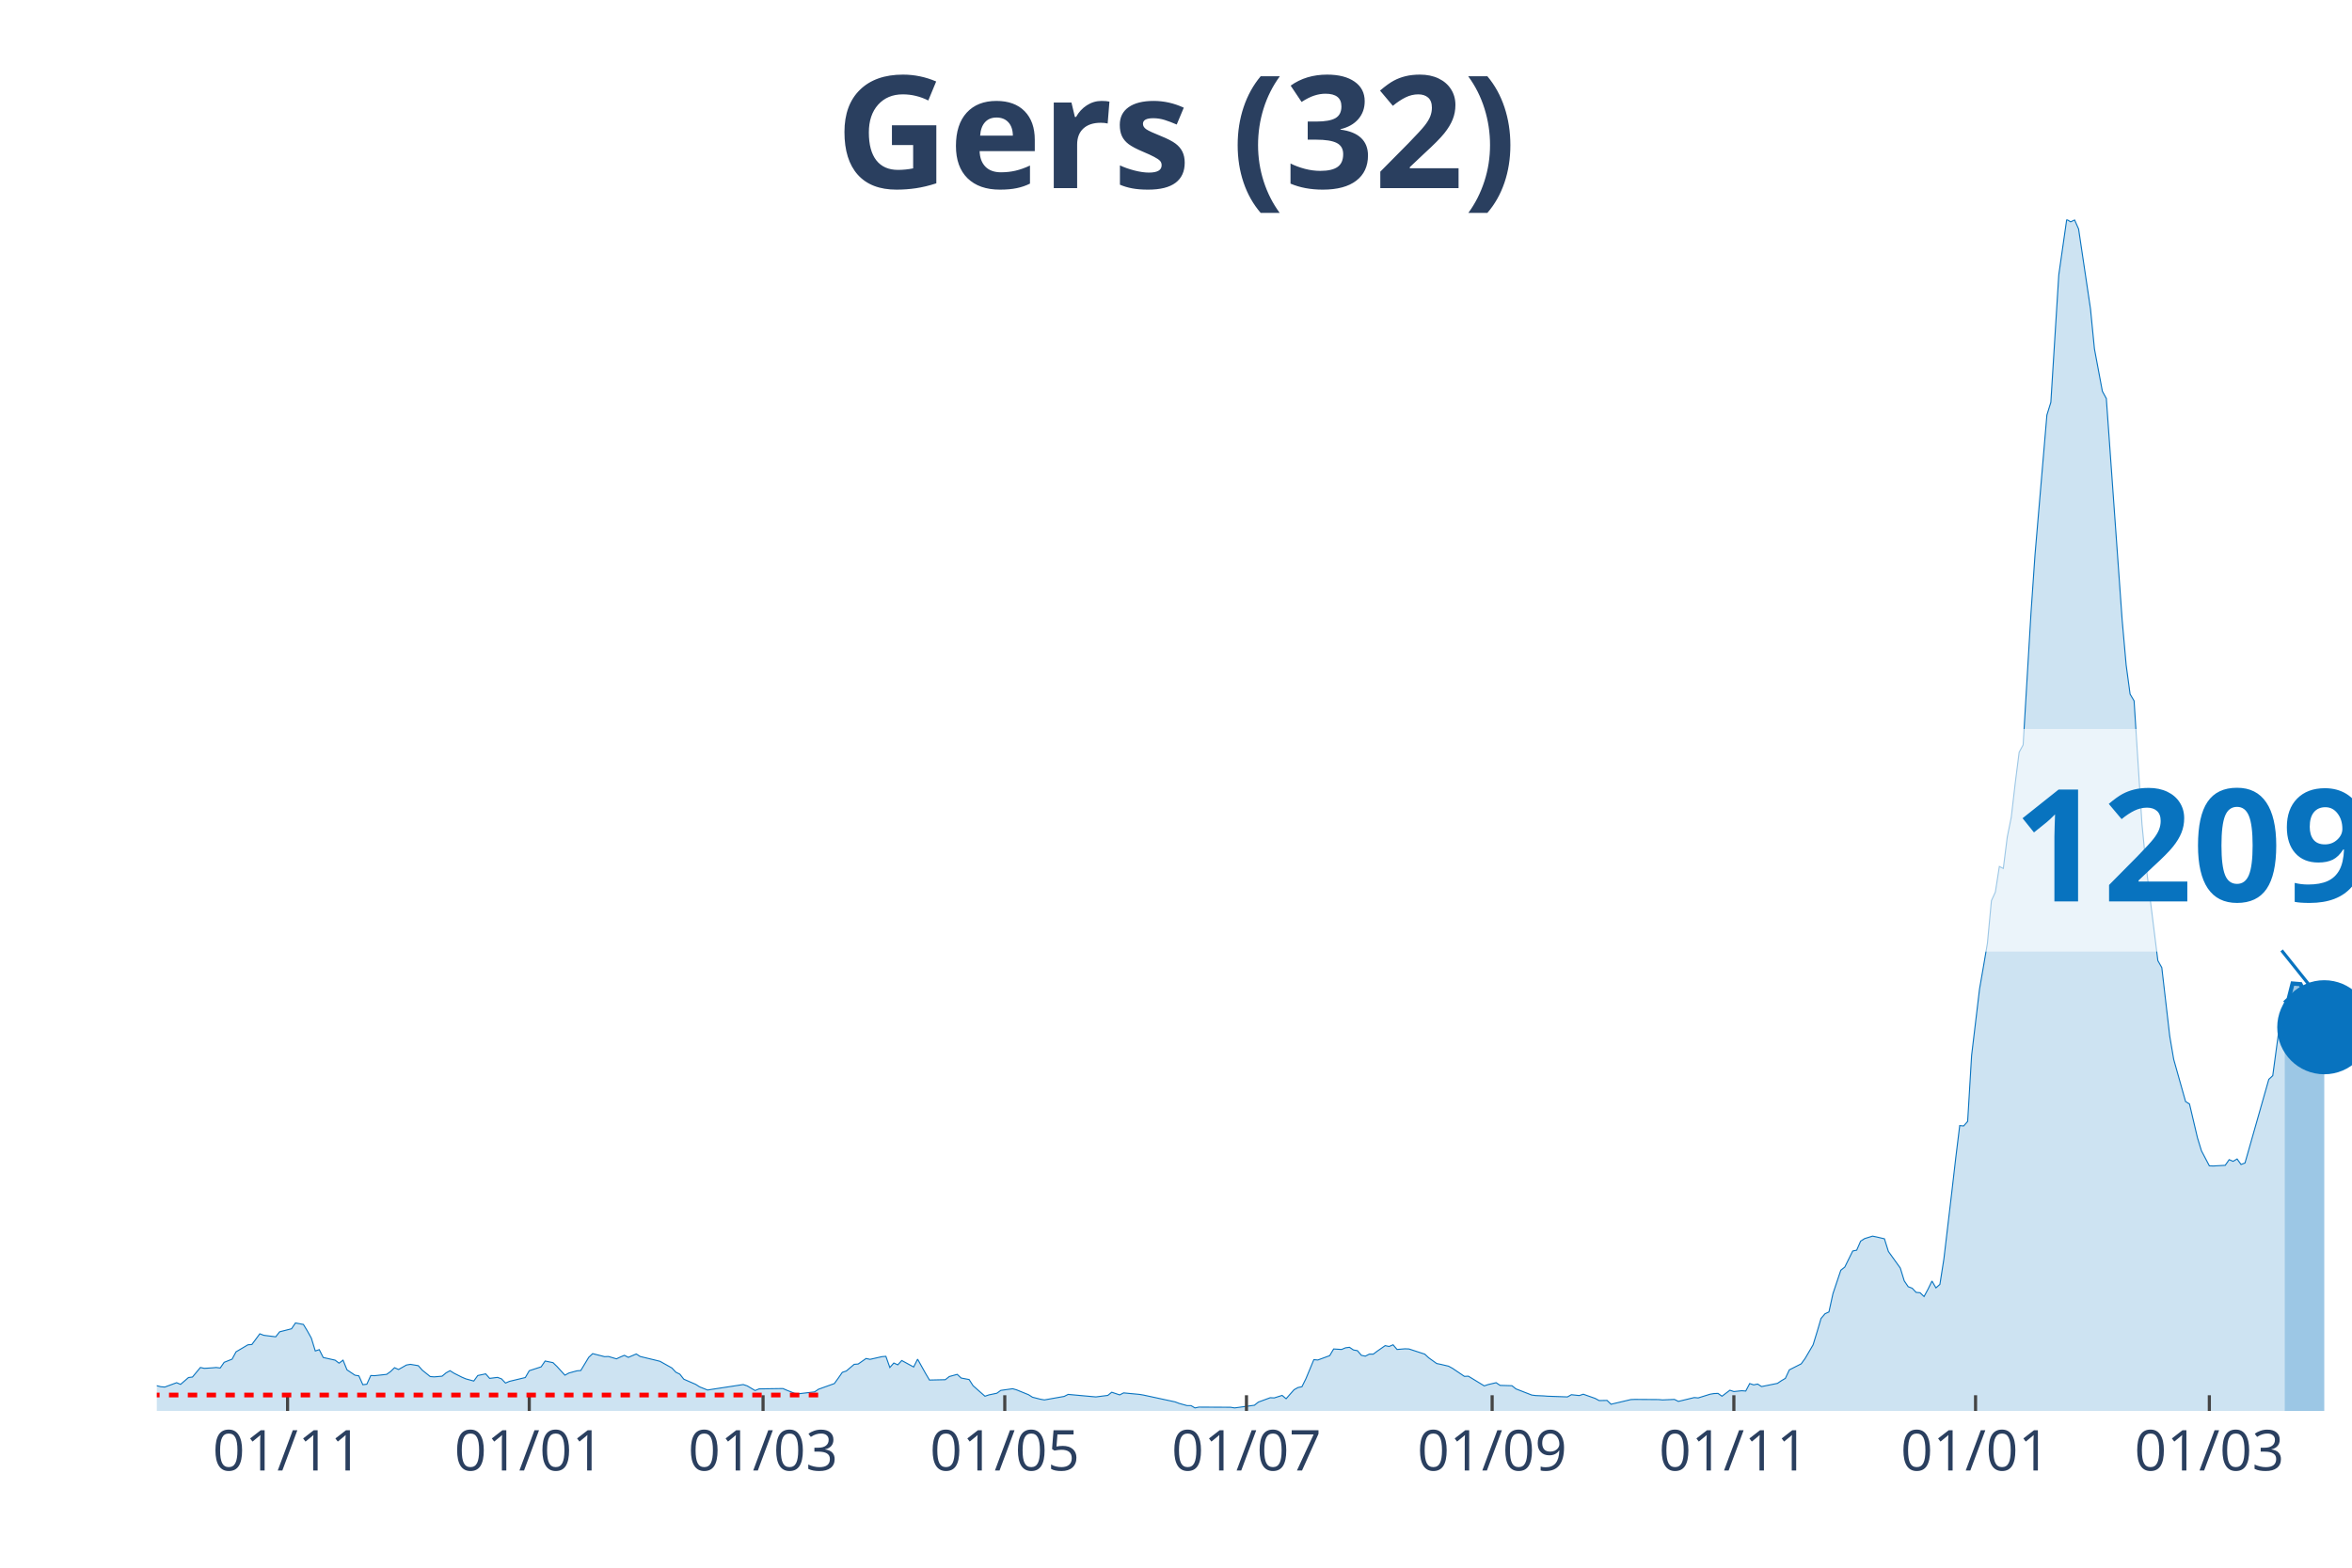
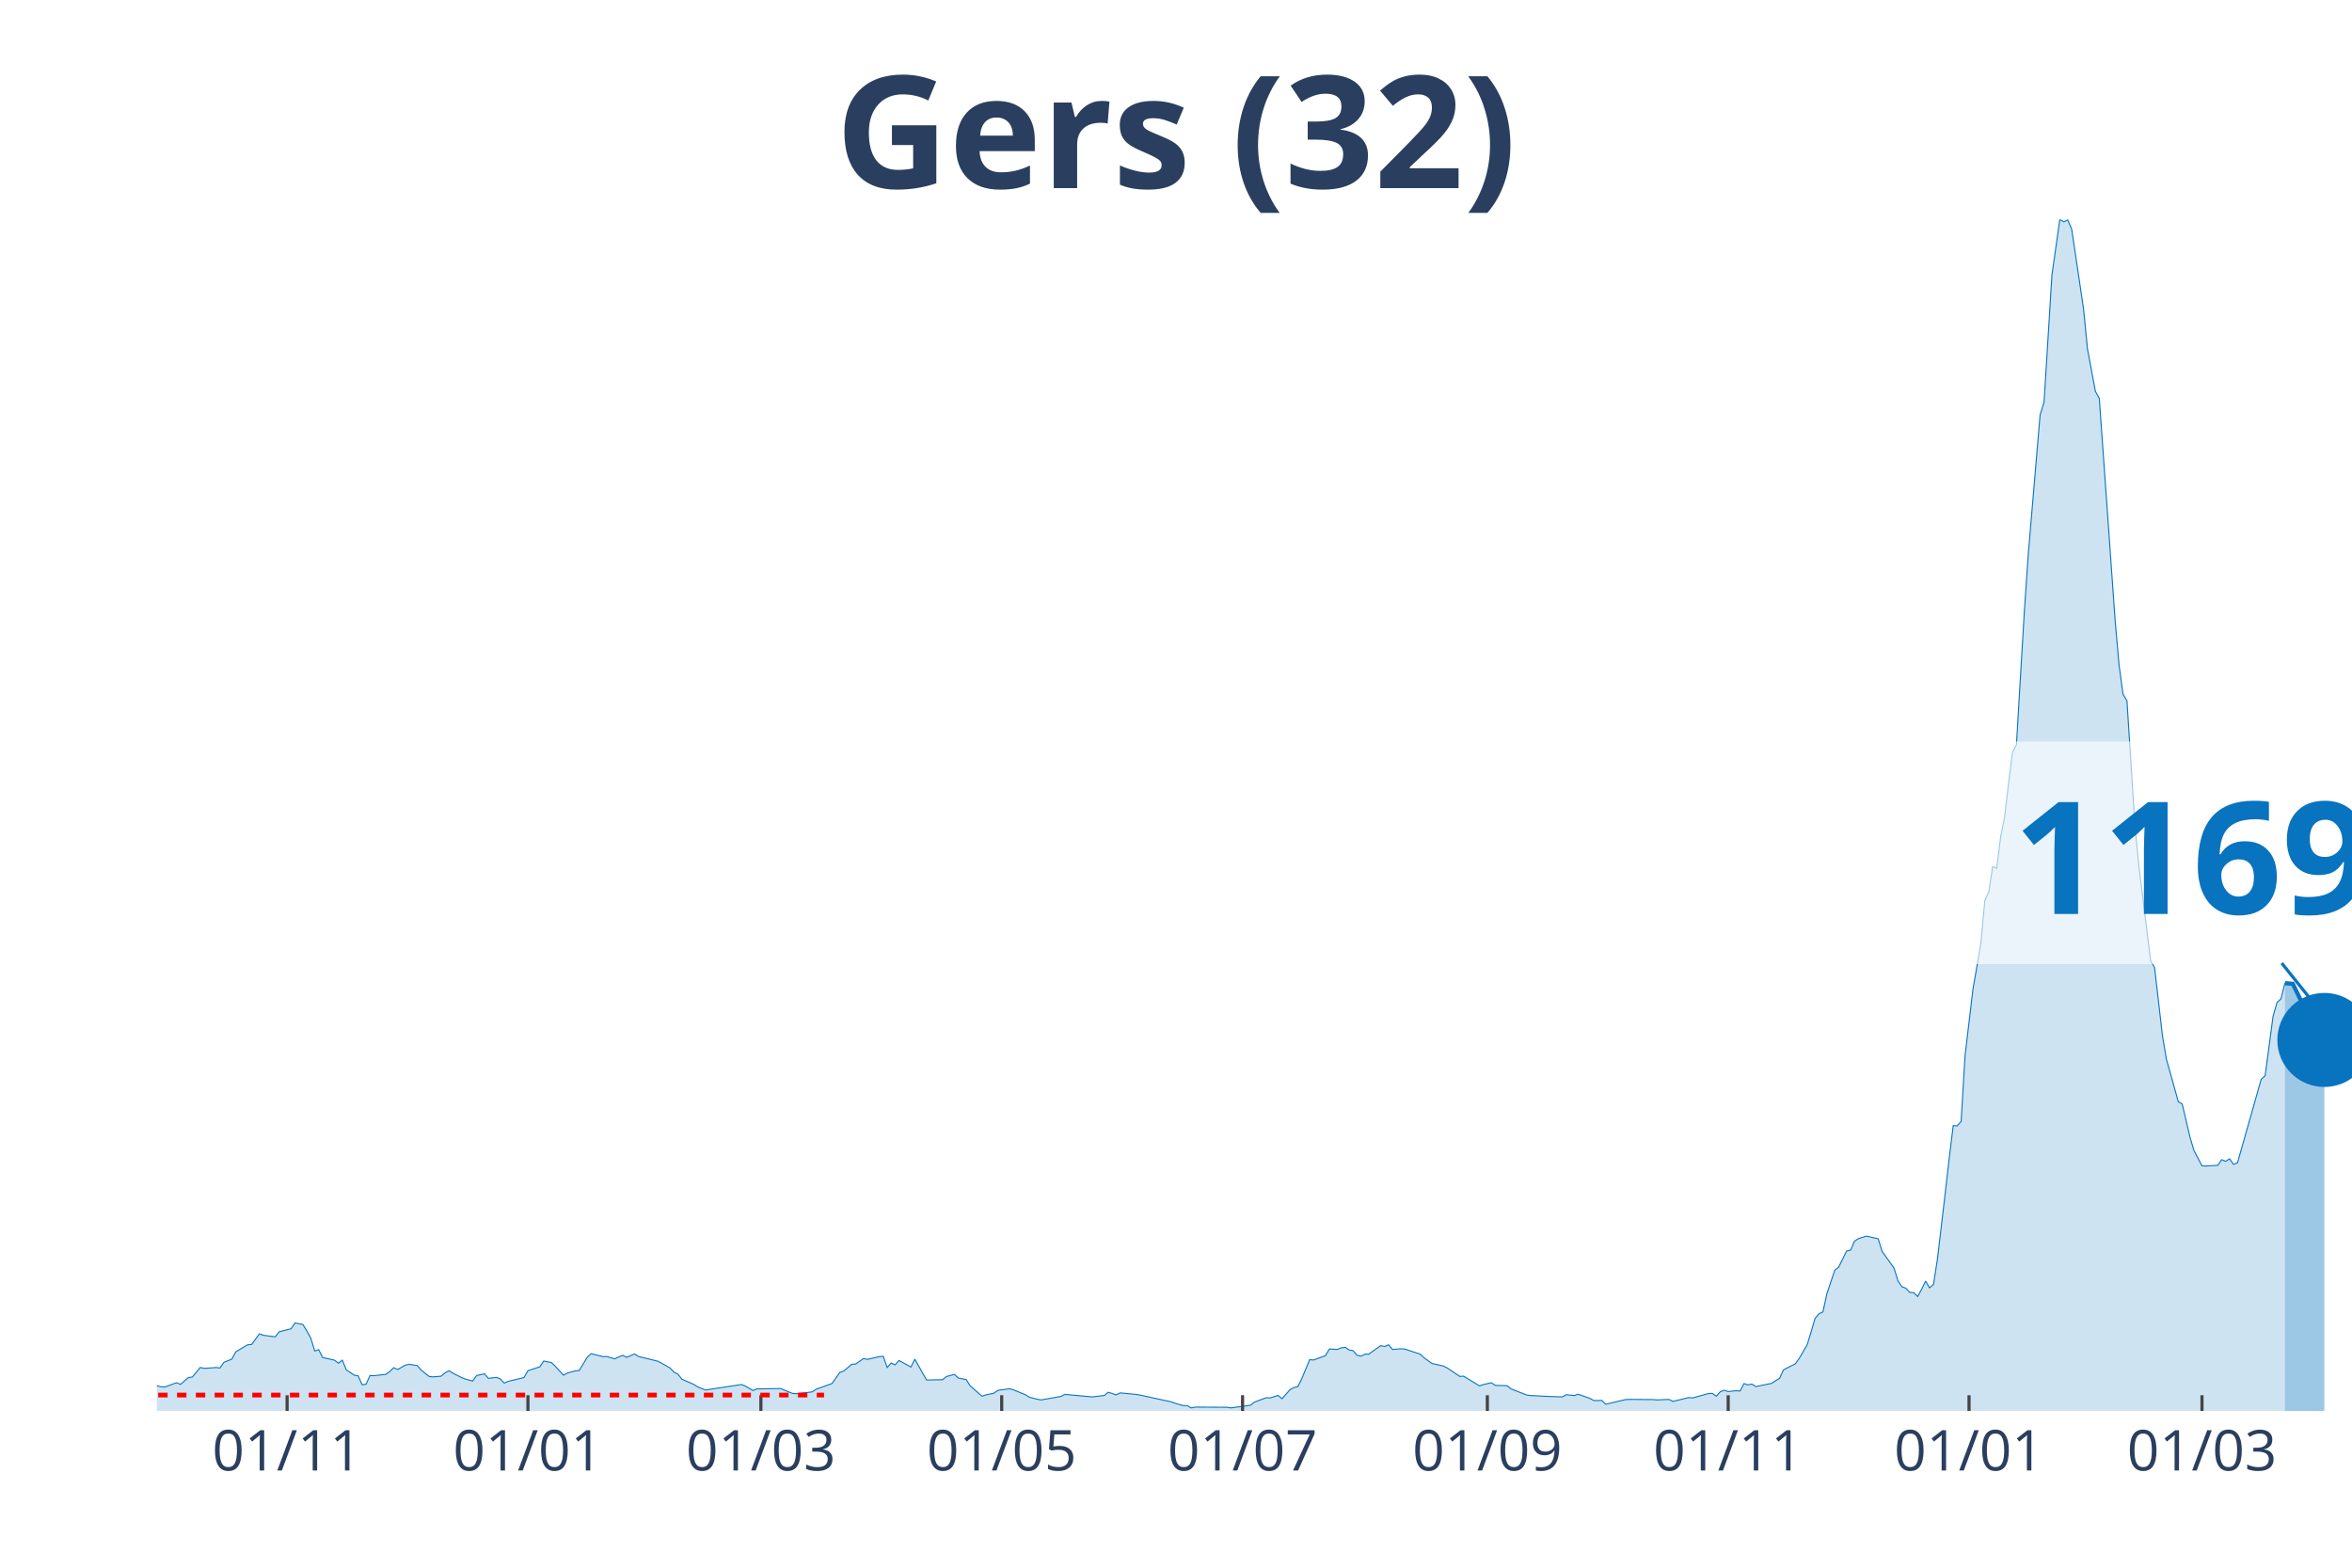
<svg xmlns="http://www.w3.org/2000/svg" class="main-svg" width="1125" height="750" style="" viewBox="0 0 750 500">
  <rect x="0" y="0" width="750" height="500" style="fill: rgb(0, 0, 0); fill-opacity: 0;" />
-   <defs id="defs-35d333">
+   <defs id="defs-ad68c1">
    <g class="clips">
-       <clipPath id="clip35d333xyplot" class="plotclip">
+       <clipPath id="clipad68c1xyplot" class="plotclip">
        <rect width="700" height="380" />
      </clipPath>
-       <clipPath class="axesclip" id="clip35d333x">
+       <clipPath class="axesclip" id="clipad68c1x">
        <rect x="50" y="0" width="700" height="500" />
      </clipPath>
-       <clipPath class="axesclip" id="clip35d333y">
+       <clipPath class="axesclip" id="clipad68c1y">
        <rect x="0" y="70" width="750" height="380" />
      </clipPath>
-       <clipPath class="axesclip" id="clip35d333xy">
+       <clipPath class="axesclip" id="clipad68c1xy">
        <rect x="50" y="70" width="700" height="380" />
      </clipPath>
    </g>
    <g class="gradients" />
  </defs>
  <g class="bglayer">
    <rect class="bg" x="50" y="70" width="700" height="380" style="fill: rgb(0, 0, 0); fill-opacity: 0; stroke-width: 0;" />
  </g>
  <g class="layer-below">
    <g class="imagelayer" />
    <g class="shapelayer" />
  </g>
  <g class="cartesianlayer">
    <g class="subplot xy">
      <g class="layer-subplot">
        <g class="shapelayer" />
        <g class="imagelayer" />
      </g>
      <g class="gridlayer">
        <g class="x">
-           <path class="xgrid crisp" transform="translate(91.7,0)" d="M0,70v380" style="stroke: rgb(255, 255, 255); stroke-opacity: 1; stroke-width: 1px;" />
-           <path class="xgrid crisp" transform="translate(168.77,0)" d="M0,70v380" style="stroke: rgb(255, 255, 255); stroke-opacity: 1; stroke-width: 1px;" />
-           <path class="xgrid crisp" transform="translate(243.32,0)" d="M0,70v380" style="stroke: rgb(255, 255, 255); stroke-opacity: 1; stroke-width: 1px;" />
-           <path class="xgrid crisp" transform="translate(320.4,0)" d="M0,70v380" style="stroke: rgb(255, 255, 255); stroke-opacity: 1; stroke-width: 1px;" />
-           <path class="xgrid crisp" transform="translate(397.47,0)" d="M0,70v380" style="stroke: rgb(255, 255, 255); stroke-opacity: 1; stroke-width: 1px;" />
-           <path class="xgrid crisp" transform="translate(475.81,0)" d="M0,70v380" style="stroke: rgb(255, 255, 255); stroke-opacity: 1; stroke-width: 1px;" />
-           <path class="xgrid crisp" transform="translate(552.89,0)" d="M0,70v380" style="stroke: rgb(255, 255, 255); stroke-opacity: 1; stroke-width: 1px;" />
-           <path class="xgrid crisp" transform="translate(629.96,0)" d="M0,70v380" style="stroke: rgb(255, 255, 255); stroke-opacity: 1; stroke-width: 1px;" />
-           <path class="xgrid crisp" transform="translate(704.51,0)" d="M0,70v380" style="stroke: rgb(255, 255, 255); stroke-opacity: 1; stroke-width: 1px;" />
+           <path class="xgrid crisp" transform="translate(91.55,0)" d="M0,70v380" style="stroke: rgb(255, 255, 255); stroke-opacity: 1; stroke-width: 1px;" />
+           <path class="xgrid crisp" transform="translate(168.35,0)" d="M0,70v380" style="stroke: rgb(255, 255, 255); stroke-opacity: 1; stroke-width: 1px;" />
+           <path class="xgrid crisp" transform="translate(242.63,0)" d="M0,70v380" style="stroke: rgb(255, 255, 255); stroke-opacity: 1; stroke-width: 1px;" />
+           <path class="xgrid crisp" transform="translate(319.42,0)" d="M0,70v380" style="stroke: rgb(255, 255, 255); stroke-opacity: 1; stroke-width: 1px;" />
+           <path class="xgrid crisp" transform="translate(396.22,0)" d="M0,70v380" style="stroke: rgb(255, 255, 255); stroke-opacity: 1; stroke-width: 1px;" />
+           <path class="xgrid crisp" transform="translate(474.28,0)" d="M0,70v380" style="stroke: rgb(255, 255, 255); stroke-opacity: 1; stroke-width: 1px;" />
+           <path class="xgrid crisp" transform="translate(551.08,0)" d="M0,70v380" style="stroke: rgb(255, 255, 255); stroke-opacity: 1; stroke-width: 1px;" />
+           <path class="xgrid crisp" transform="translate(627.88,0)" d="M0,70v380" style="stroke: rgb(255, 255, 255); stroke-opacity: 1; stroke-width: 1px;" />
+           <path class="xgrid crisp" transform="translate(702.16,0)" d="M0,70v380" style="stroke: rgb(255, 255, 255); stroke-opacity: 1; stroke-width: 1px;" />
        </g>
        <g class="y" />
      </g>
      <g class="zerolinelayer" />
      <path class="xlines-below" />
      <path class="ylines-below" />
      <g class="overlines-below" />
      <g class="xaxislayer-below" />
      <g class="yaxislayer-below" />
      <g class="overaxes-below" />
-       <g class="plot" transform="translate(50, 70)" clip-path="url('#clip35d333xyplot')">
+       <g class="plot" transform="translate(50, 70)" clip-path="url('#clipad68c1xyplot')">
        <g class="scatterlayer mlayer">
-           <g class="trace scatter trace301119" style="stroke-miterlimit: 2;">
+           <g class="trace scatter trace00931c" style="stroke-miterlimit: 2;">
            <g class="fills">
              <g>
-                 <path class="js-fill" d="M678.52,380L-171.84,380L-171.84,377.87L-151.62,379.41L-150.36,379.89L-106.14,380L-104.87,380L-56.86,378.67L-55.6,378.4L-45.49,377.76L-44.22,375.95L-36.64,374.73L-35.38,375.9L-32.85,375.9L-31.59,374.89L-26.53,370.95L-25.27,370.84L-21.48,370.79L-20.22,368.71L-15.16,368.5L-13.9,367.27L-12.64,367.43L-11.37,370.79L-6.32,370.89L-5.05,372.28L-2.53,372.01L-1.26,371.64L1.26,372.28L2.53,372.39L6.32,371L7.58,371.53L10.11,369.35L11.37,369.19L13.9,366.15L15.16,366.42L17.69,366.26L18.95,366.15L20.22,366.31L21.48,364.5L24.01,363.49L25.27,361.15L29.06,358.91L30.32,358.81L32.85,355.4L34.12,355.88L37.91,356.36L39.17,354.76L42.96,353.8L44.22,351.94L46.75,352.42L48.01,354.49L49.28,356.78L50.54,360.88L51.81,360.46L53.07,362.96L56.86,363.81L58.12,364.77L59.39,363.81L60.65,366.9L63.18,368.6L64.44,368.82L65.7,371.64L66.97,371.48L68.23,368.71L69.49,368.76L73.29,368.34L74.55,367.43L75.81,366.21L77.08,366.79L79.6,365.36L80.87,365.14L83.39,365.57L84.66,367.01L87.18,369.03L88.45,369.14L90.97,368.92L92.24,367.86L93.5,367.17L94.77,367.97L97.29,369.24L98.56,369.78L101.08,370.47L102.35,368.71L104.87,368.18L106.14,369.62L108.66,369.3L109.93,369.78L111.19,371.11L112.45,370.57L117.51,369.35L118.77,367.17L122.56,365.94L123.83,364.08L126.35,364.61L127.62,365.84L130.14,368.6L131.41,367.91L133.94,367.22L135.2,367.11L137.73,362.91L138.99,361.73L142.78,362.69L144.04,362.64L146.57,363.39L147.83,362.8L149.1,362.27L150.36,362.91L152.89,361.84L154.15,362.64L159.21,363.86L160.47,364.18L164.26,366.31L165.52,367.65L166.79,368.28L168.05,369.88L171.84,371.53L173.1,372.33L175.63,373.34L176.9,373.13L187,371.59L188.27,372.01L190.79,373.5L192.06,372.97L199.64,372.86L200.9,373.4L203.43,374.41L204.69,374.52L209.75,373.93L211.01,373.08L216.06,371.27L217.33,369.51L218.59,367.7L219.86,367.27L222.38,365.14L223.65,365.04L226.17,363.28L227.44,363.55L231.23,362.69L232.49,362.59L233.75,366.15L235.02,364.72L236.28,365.3L237.55,363.92L241.34,365.99L242.6,363.49L245.13,368.02L246.39,370.15L251.44,370.04L252.71,369.03L255.23,368.34L256.5,369.51L259.03,369.99L260.29,371.96L264.08,375.31L265.34,374.89L267.87,374.36L269.13,373.45L272.92,372.92L274.19,373.29L277.98,374.83L279.24,375.63L281.77,376.27L283.03,376.49L289.35,375.37L290.61,374.73L298.19,375.42L299.46,375.53L303.25,375.05L304.51,374.04L307.04,374.89L308.3,374.25L313.36,374.73L314.62,374.94L324.73,377.12L325.99,377.6L328.52,378.3L329.78,378.3L331.05,379.04L332.31,378.78L342.42,378.83L343.68,379.04L350,378.19L351.26,377.18L355.05,375.79L356.32,375.85L358.84,375.05L360.11,376.11L362.64,373.24L363.9,372.54L365.16,372.28L366.43,369.72L368.95,363.65L370.22,363.76L374.01,362.37L375.27,360.24L377.8,360.4L379.06,359.87L380.32,359.71L381.59,360.56L382.85,360.78L384.12,362.27L385.38,362.53L386.64,361.89L387.91,361.89L389.17,360.94L391.7,359.18L392.96,359.45L394.22,358.91L395.49,360.4L398.01,360.19L399.28,360.24L404.33,361.89L405.6,363.07L408.12,364.88L409.39,365.14L411.91,365.73L413.18,366.42L416.97,368.98L418.23,368.92L423.29,372.01L424.55,371.59L427.08,371L428.34,371.85L432.13,371.96L433.39,372.97L438.45,374.94L439.71,375.1L442.24,375.21L443.5,375.31L449.82,375.53L451.08,374.83L453.61,375.1L454.87,374.67L458.66,376.01L459.93,376.7L462.45,376.65L463.72,377.87L470.04,376.38L471.3,376.33L478.88,376.38L480.14,376.49L483.94,376.33L485.2,376.96L490.25,375.74L491.52,375.85L495.31,374.67L496.57,374.46L497.83,374.41L499.1,375.31L501.62,373.4L502.89,373.82L505.42,373.56L506.68,373.66L507.94,371.27L509.21,371.69L510.47,371.43L511.73,372.23L516.79,371.21L518.05,370.36L519.31,369.62L520.58,366.9L524.37,364.98L525.63,363.23L528.16,358.91L529.42,354.81L530.69,350.5L531.95,349.01L533.21,348.42L534.48,342.62L537,335.11L538.27,334.1L540.79,328.99L542.06,328.72L543.32,325.84L544.58,325.04L547.11,324.25L548.38,324.51L550.9,325.1L552.17,329.15L555.96,334.42L557.22,338.52L558.48,340.38L559.75,340.86L561.01,342.19L562.27,342.3L563.54,343.52L564.8,341.18L566.06,338.57L567.33,340.75L568.59,339.64L569.86,331.54L572.38,310.24L573.65,299.27L574.91,288.99L576.17,289.1L577.44,287.66L578.7,266.63L581.23,245.43L582.49,238.19L583.75,230.79L585.02,217.26L586.28,214.5L587.55,206.35L588.81,206.99L590.07,196.98L591.34,190.69L592.6,179.88L593.86,169.92L595.13,167.58L597.65,125.3L598.92,106.93L602.71,62.36L603.97,58.31L606.5,17.68L607.76,8.84L609.03,0L610.29,0.75L611.55,0.16L612.82,3.04L616.61,28.49L617.87,41.27L620.4,54.8L621.66,57.09L626.71,127.75L627.98,142.07L629.24,151.39L630.51,153.52L633.03,192.88L634.3,205.92L638.09,236.38L639.35,238.62L641.88,260.45L643.14,267.85L646.93,281.33L648.19,282.12L650.72,292.88L651.99,297.03L654.51,301.83L655.78,301.88L659.57,301.67L660.83,299.86L662.09,300.39L663.36,299.64L664.62,301.4L665.88,300.92L673.47,274.24L674.73,273.07L677.26,254.33L678.52,249.85" style="fill: rgb(8, 115, 191); fill-opacity: 0.2; stroke-width: 0;" />
+                 <path class="js-fill" d="M678.6,380L-171.22,380L-171.22,377.87L-151.08,379.41L-149.82,379.89L-105.76,380L-104.5,380L-56.65,378.67L-55.4,378.4L-45.32,377.76L-44.06,375.95L-36.51,374.73L-35.25,375.9L-32.73,375.9L-31.47,374.89L-26.44,370.95L-25.18,370.84L-21.4,370.79L-20.14,368.71L-15.11,368.5L-13.85,367.27L-12.59,367.43L-11.33,370.79L-6.29,370.89L-5.04,372.28L-2.52,372.01L-1.26,371.64L1.26,372.28L2.52,372.39L6.29,371L7.55,371.53L10.07,369.35L11.33,369.19L13.85,366.15L15.11,366.42L17.63,366.26L18.88,366.15L20.14,366.31L21.4,364.5L23.92,363.49L25.18,361.15L28.96,358.91L30.22,358.81L32.73,355.4L33.99,355.88L37.77,356.36L39.03,354.76L42.81,353.8L44.06,351.94L46.58,352.42L47.84,354.49L49.1,356.78L50.36,360.88L51.62,360.46L52.88,362.96L56.65,363.81L57.91,364.77L59.17,363.81L60.43,366.9L62.95,368.6L64.21,368.82L65.47,371.64L66.73,371.48L67.99,368.71L69.24,368.76L73.02,368.34L74.28,367.43L75.54,366.21L76.8,366.79L79.32,365.36L80.58,365.14L83.09,365.57L84.35,367.01L86.87,369.03L88.13,369.14L90.65,368.92L91.91,367.86L93.17,367.17L94.42,367.97L96.94,369.24L98.2,369.78L100.72,370.47L101.98,368.71L104.5,368.18L105.76,369.62L108.27,369.3L109.53,369.78L110.79,371.11L112.05,370.57L117.09,369.35L118.35,367.17L122.12,365.94L123.38,364.08L125.9,364.61L127.16,365.84L129.68,368.6L130.94,367.91L133.45,367.22L134.71,367.11L137.23,362.91L138.49,361.73L142.27,362.69L143.53,362.64L146.04,363.39L147.3,362.8L148.56,362.27L149.82,362.91L152.34,361.84L153.6,362.64L158.63,363.86L159.89,364.18L163.67,366.31L164.93,367.65L166.19,368.28L167.45,369.88L171.22,371.53L172.48,372.33L175,373.34L176.26,373.13L186.33,371.59L187.59,372.01L190.11,373.5L191.37,372.97L198.92,372.86L200.18,373.4L202.7,374.41L203.96,374.52L208.99,373.93L210.25,373.08L215.29,371.27L216.55,369.51L217.81,367.7L219.06,367.27L221.58,365.14L222.84,365.04L225.36,363.28L226.62,363.55L230.4,362.69L231.65,362.59L232.91,366.15L234.17,364.72L235.43,365.3L236.69,363.92L240.47,365.99L241.73,363.49L244.24,368.02L245.5,370.15L250.54,370.04L251.8,369.03L254.32,368.34L255.58,369.51L258.09,369.99L259.35,371.96L263.13,375.31L264.39,374.89L266.91,374.36L268.17,373.45L271.94,372.92L273.2,373.29L276.98,374.83L278.24,375.63L280.76,376.27L282.01,376.49L288.31,375.37L289.57,374.73L297.12,375.42L298.38,375.53L302.16,375.05L303.42,374.04L305.94,374.89L307.19,374.25L312.23,374.73L313.49,374.94L323.56,377.12L324.82,377.6L327.34,378.3L328.6,378.3L329.86,379.04L331.12,378.78L341.19,378.83L342.45,379.04L348.74,378.19L350,377.18L353.78,375.79L355.04,375.85L357.55,375.05L358.81,376.11L361.33,373.24L362.59,372.54L363.85,372.28L365.11,369.72L367.63,363.65L368.88,363.76L372.66,362.37L373.92,360.24L376.44,360.4L377.7,359.87L378.96,359.71L380.22,360.56L381.47,360.78L382.73,362.27L383.99,362.53L385.25,361.89L386.51,361.89L387.77,360.94L390.29,359.18L391.55,359.45L392.81,358.91L394.06,360.4L396.58,360.19L397.84,360.24L402.88,361.89L404.14,363.07L406.65,364.88L407.91,365.14L410.43,365.73L411.69,366.42L415.47,368.98L416.73,368.92L421.76,372.01L423.02,371.59L425.54,371L426.8,371.85L430.58,371.96L431.83,372.97L436.87,374.94L438.13,375.1L440.65,375.21L441.91,375.31L448.2,375.53L449.46,374.83L451.98,375.1L453.24,374.67L457.01,376.01L458.27,376.7L460.79,376.65L462.05,377.87L468.35,376.38L469.6,376.33L477.16,376.38L478.42,376.49L482.19,376.33L483.45,376.96L488.49,375.74L489.75,375.85L494.78,374.46L496.04,374.41L497.3,375.31L498.56,373.88L499.82,373.4L501.08,373.82L503.6,373.56L504.86,373.66L506.12,371.27L507.37,371.69L508.63,371.43L509.89,372.23L514.93,371.21L516.19,370.36L517.45,369.62L518.71,366.9L522.48,364.98L523.74,363.23L526.26,358.91L527.52,354.81L528.78,350.5L530.04,349.01L531.29,348.42L532.55,342.62L535.07,335.11L536.33,334.1L538.85,328.99L540.11,328.72L541.37,325.84L542.63,325.04L545.14,324.25L546.4,324.51L548.92,325.1L550.18,329.15L553.96,334.42L555.22,338.52L556.47,340.38L557.73,340.86L558.99,342.19L560.25,342.3L561.51,343.52L562.77,341.18L564.03,338.57L565.29,340.75L566.55,339.64L567.81,331.54L570.32,310.24L571.58,299.27L572.84,288.99L574.1,289.1L575.36,287.66L576.62,266.63L579.14,245.43L580.4,238.19L581.65,230.79L582.91,217.26L584.17,214.5L585.43,206.35L586.69,206.99L587.95,196.98L589.21,190.69L590.47,179.88L591.73,169.92L592.99,167.58L595.5,125.3L596.76,106.93L600.54,62.36L601.8,58.31L604.32,17.68L605.58,8.84L606.83,0L608.09,0.75L609.35,0.16L610.61,3.04L614.39,28.49L615.65,41.27L618.17,54.8L619.42,57.09L624.46,127.75L625.72,142.07L626.98,151.39L628.24,153.52L630.76,192.88L632.01,205.92L635.79,236.38L637.05,238.62L639.57,260.45L640.83,267.85L644.6,281.33L645.86,282.12L648.38,292.88L649.64,297.03L652.16,301.83L653.42,301.88L657.19,301.67L658.45,299.86L659.71,300.39L660.97,299.59L662.23,301.35L663.49,300.87L671.04,274.24L672.3,273.07L674.82,254.22L676.08,249.75L677.34,248.58L678.6,243.57" style="fill: rgb(8, 115, 191); fill-opacity: 0.2; stroke-width: 0;" />
              </g>
            </g>
            <g class="errorbars" />
            <g class="lines">
-               <path class="js-line" d="M-171.84,377.87L-151.62,379.41L-150.36,379.89L-106.14,380L-104.87,380L-56.86,378.67L-55.6,378.4L-45.49,377.76L-44.22,375.95L-36.64,374.73L-35.38,375.9L-32.85,375.9L-31.59,374.89L-26.53,370.95L-25.27,370.84L-21.48,370.79L-20.22,368.71L-15.16,368.5L-13.9,367.27L-12.64,367.43L-11.37,370.79L-6.32,370.89L-5.05,372.28L-2.53,372.01L-1.26,371.64L1.26,372.28L2.53,372.39L6.32,371L7.58,371.53L10.11,369.35L11.37,369.19L13.9,366.15L15.16,366.42L17.69,366.26L18.95,366.15L20.22,366.31L21.48,364.5L24.01,363.49L25.27,361.15L29.06,358.91L30.32,358.81L32.85,355.4L34.12,355.88L37.91,356.36L39.17,354.76L42.96,353.8L44.22,351.94L46.75,352.42L48.01,354.49L49.28,356.78L50.54,360.88L51.81,360.46L53.07,362.96L56.86,363.81L58.12,364.77L59.39,363.81L60.65,366.9L63.18,368.6L64.44,368.82L65.7,371.64L66.97,371.48L68.23,368.71L69.49,368.76L73.29,368.34L74.55,367.43L75.81,366.21L77.08,366.79L79.6,365.36L80.87,365.14L83.39,365.57L84.66,367.01L87.18,369.03L88.45,369.14L90.97,368.92L92.24,367.86L93.5,367.17L94.77,367.97L97.29,369.24L98.56,369.78L101.08,370.47L102.35,368.71L104.87,368.18L106.14,369.62L108.66,369.3L109.93,369.78L111.19,371.11L112.45,370.57L117.51,369.35L118.77,367.17L122.56,365.94L123.83,364.08L126.35,364.61L127.62,365.84L130.14,368.6L131.41,367.91L133.94,367.22L135.2,367.11L137.73,362.91L138.99,361.73L142.78,362.69L144.04,362.64L146.57,363.39L147.83,362.8L149.1,362.27L150.36,362.91L152.89,361.84L154.15,362.64L159.21,363.86L160.47,364.18L164.26,366.31L165.52,367.65L166.79,368.28L168.05,369.88L171.84,371.53L173.1,372.33L175.63,373.34L176.9,373.13L187,371.59L188.27,372.01L190.79,373.5L192.06,372.97L199.64,372.86L200.9,373.4L203.43,374.41L204.69,374.52L209.75,373.93L211.01,373.08L216.06,371.27L217.33,369.51L218.59,367.7L219.86,367.27L222.38,365.14L223.65,365.04L226.17,363.28L227.44,363.55L231.23,362.69L232.49,362.59L233.75,366.15L235.02,364.72L236.28,365.3L237.55,363.92L241.34,365.99L242.6,363.49L245.13,368.02L246.39,370.15L251.44,370.04L252.71,369.03L255.23,368.34L256.5,369.51L259.03,369.99L260.29,371.96L264.08,375.31L265.34,374.89L267.87,374.36L269.13,373.45L272.92,372.92L274.19,373.29L277.98,374.83L279.24,375.63L281.77,376.27L283.03,376.49L289.35,375.37L290.61,374.73L298.19,375.42L299.46,375.53L303.25,375.05L304.51,374.04L307.04,374.89L308.3,374.25L313.36,374.73L314.62,374.94L324.73,377.12L325.99,377.6L328.52,378.3L329.78,378.3L331.05,379.04L332.31,378.78L342.42,378.83L343.68,379.04L350,378.19L351.26,377.18L355.05,375.79L356.32,375.85L358.84,375.05L360.11,376.11L362.64,373.24L363.9,372.54L365.16,372.28L366.43,369.72L368.95,363.65L370.22,363.76L374.01,362.37L375.27,360.24L377.8,360.4L379.06,359.87L380.32,359.71L381.59,360.56L382.85,360.78L384.12,362.27L385.38,362.53L386.64,361.89L387.91,361.89L389.17,360.94L391.7,359.18L392.96,359.45L394.22,358.91L395.49,360.4L398.01,360.19L399.28,360.24L404.33,361.89L405.6,363.07L408.12,364.88L409.39,365.14L411.91,365.73L413.18,366.42L416.97,368.98L418.23,368.92L423.29,372.01L424.55,371.59L427.08,371L428.34,371.85L432.13,371.96L433.39,372.97L438.45,374.94L439.71,375.1L442.24,375.21L443.5,375.31L449.82,375.53L451.08,374.83L453.61,375.1L454.87,374.67L458.66,376.01L459.93,376.7L462.45,376.65L463.72,377.87L470.04,376.38L471.3,376.33L478.88,376.38L480.14,376.49L483.94,376.33L485.2,376.96L490.25,375.74L491.52,375.85L495.31,374.67L496.57,374.46L497.83,374.41L499.1,375.31L501.62,373.4L502.89,373.82L505.42,373.56L506.68,373.66L507.94,371.27L509.21,371.69L510.47,371.43L511.73,372.23L516.79,371.21L518.05,370.36L519.31,369.62L520.58,366.9L524.37,364.98L525.63,363.23L528.16,358.91L529.42,354.81L530.69,350.5L531.95,349.01L533.21,348.42L534.48,342.62L537,335.11L538.27,334.1L540.79,328.99L542.06,328.72L543.32,325.84L544.58,325.04L547.11,324.25L548.38,324.51L550.9,325.1L552.17,329.15L555.96,334.42L557.22,338.52L558.48,340.38L559.75,340.86L561.01,342.19L562.27,342.3L563.54,343.52L564.8,341.18L566.06,338.57L567.33,340.75L568.59,339.64L569.86,331.54L572.38,310.24L573.65,299.27L574.91,288.99L576.17,289.1L577.44,287.66L578.7,266.63L581.23,245.43L582.49,238.19L583.75,230.79L585.02,217.26L586.28,214.5L587.55,206.35L588.81,206.99L590.07,196.98L591.34,190.69L592.6,179.88L593.86,169.92L595.13,167.58L597.65,125.3L598.92,106.93L602.71,62.36L603.97,58.31L606.5,17.68L607.76,8.84L609.03,0L610.29,0.75L611.55,0.16L612.82,3.04L616.61,28.49L617.87,41.27L620.4,54.8L621.66,57.09L626.71,127.75L627.98,142.07L629.24,151.39L630.51,153.52L633.03,192.88L634.3,205.92L638.09,236.38L639.35,238.62L641.88,260.45L643.14,267.85L646.93,281.33L648.19,282.12L650.72,292.88L651.99,297.03L654.51,301.83L655.78,301.88L659.57,301.67L660.83,299.86L662.09,300.39L663.36,299.64L664.62,301.4L665.88,300.92L673.47,274.24L674.73,273.07L677.26,254.33L678.52,249.85" style="vector-effect: non-scaling-stroke; fill: none; stroke: rgb(8, 115, 191); stroke-opacity: 1; stroke-width: 0.5px; opacity: 1;" />
+               <path class="js-line" d="M-171.22,377.87L-151.08,379.41L-149.82,379.89L-105.76,380L-104.5,380L-56.65,378.67L-55.4,378.4L-45.32,377.76L-44.06,375.95L-36.51,374.73L-35.25,375.9L-32.73,375.9L-31.47,374.89L-26.44,370.95L-25.18,370.84L-21.4,370.79L-20.14,368.71L-15.11,368.5L-13.85,367.27L-12.59,367.43L-11.33,370.79L-6.29,370.89L-5.04,372.28L-2.52,372.01L-1.26,371.64L1.26,372.28L2.52,372.39L6.29,371L7.55,371.53L10.07,369.35L11.33,369.19L13.85,366.15L15.11,366.42L17.63,366.26L18.88,366.15L20.14,366.31L21.4,364.5L23.92,363.49L25.18,361.15L28.96,358.91L30.22,358.81L32.73,355.4L33.99,355.88L37.77,356.36L39.03,354.76L42.81,353.8L44.06,351.94L46.58,352.42L47.84,354.49L49.1,356.78L50.36,360.88L51.62,360.46L52.88,362.96L56.65,363.81L57.91,364.77L59.17,363.81L60.43,366.9L62.95,368.6L64.21,368.82L65.47,371.64L66.73,371.48L67.99,368.71L69.24,368.76L73.02,368.34L74.28,367.43L75.54,366.21L76.8,366.79L79.32,365.36L80.58,365.14L83.09,365.57L84.35,367.01L86.87,369.03L88.13,369.14L90.65,368.92L91.91,367.86L93.17,367.17L94.42,367.97L96.94,369.24L98.2,369.78L100.72,370.47L101.98,368.71L104.5,368.18L105.76,369.62L108.27,369.3L109.53,369.78L110.79,371.11L112.05,370.57L117.09,369.35L118.35,367.17L122.12,365.94L123.38,364.08L125.9,364.61L127.16,365.84L129.68,368.6L130.94,367.91L133.45,367.22L134.71,367.11L137.23,362.91L138.49,361.73L142.27,362.69L143.53,362.64L146.04,363.39L147.3,362.8L148.56,362.27L149.82,362.91L152.34,361.84L153.6,362.64L158.63,363.86L159.89,364.18L163.67,366.31L164.93,367.65L166.19,368.28L167.45,369.88L171.22,371.53L172.48,372.33L175,373.34L176.26,373.13L186.33,371.59L187.59,372.01L190.11,373.5L191.37,372.97L198.92,372.86L200.18,373.4L202.7,374.41L203.96,374.52L208.99,373.93L210.25,373.08L215.29,371.27L216.55,369.51L217.81,367.7L219.06,367.27L221.58,365.14L222.84,365.04L225.36,363.28L226.62,363.55L230.4,362.69L231.65,362.59L232.91,366.15L234.17,364.72L235.43,365.3L236.69,363.92L240.47,365.99L241.73,363.49L244.24,368.02L245.5,370.15L250.54,370.04L251.8,369.03L254.32,368.34L255.58,369.51L258.09,369.99L259.35,371.96L263.13,375.31L264.39,374.89L266.91,374.36L268.17,373.45L271.94,372.92L273.2,373.29L276.98,374.83L278.24,375.63L280.76,376.27L282.01,376.49L288.31,375.37L289.57,374.73L297.12,375.42L298.38,375.53L302.16,375.05L303.42,374.04L305.94,374.89L307.19,374.25L312.23,374.73L313.49,374.94L323.56,377.12L324.82,377.6L327.34,378.3L328.6,378.3L329.86,379.04L331.12,378.78L341.19,378.83L342.45,379.04L348.74,378.19L350,377.18L353.78,375.79L355.04,375.85L357.55,375.05L358.81,376.11L361.33,373.24L362.59,372.54L363.85,372.28L365.11,369.72L367.63,363.65L368.88,363.76L372.66,362.37L373.92,360.24L376.44,360.4L377.7,359.87L378.96,359.71L380.22,360.56L381.47,360.78L382.73,362.27L383.99,362.53L385.25,361.89L386.51,361.89L387.77,360.94L390.29,359.18L391.55,359.45L392.81,358.91L394.06,360.4L396.58,360.19L397.84,360.24L402.88,361.89L404.14,363.07L406.65,364.88L407.91,365.14L410.43,365.73L411.69,366.42L415.47,368.98L416.73,368.92L421.76,372.01L423.02,371.59L425.54,371L426.8,371.85L430.58,371.96L431.83,372.97L436.87,374.94L438.13,375.1L440.65,375.21L441.91,375.31L448.2,375.53L449.46,374.83L451.98,375.1L453.24,374.67L457.01,376.01L458.27,376.7L460.79,376.65L462.05,377.87L468.35,376.38L469.6,376.33L477.16,376.38L478.42,376.49L482.19,376.33L483.45,376.96L488.49,375.74L489.75,375.85L494.78,374.46L496.04,374.41L497.3,375.31L498.56,373.88L499.82,373.4L501.08,373.82L503.6,373.56L504.86,373.66L506.12,371.27L507.37,371.69L508.63,371.43L509.89,372.23L514.93,371.21L516.19,370.36L517.45,369.62L518.71,366.9L522.48,364.98L523.74,363.23L526.26,358.91L527.52,354.81L528.78,350.5L530.04,349.01L531.29,348.42L532.55,342.62L535.07,335.11L536.33,334.1L538.85,328.99L540.11,328.72L541.37,325.84L542.63,325.04L545.14,324.25L546.4,324.51L548.92,325.1L550.18,329.15L553.96,334.42L555.22,338.52L556.47,340.38L557.73,340.86L558.99,342.19L560.25,342.3L561.51,343.52L562.77,341.18L564.03,338.57L565.29,340.75L566.55,339.64L567.81,331.54L570.32,310.24L571.58,299.27L572.84,288.99L574.1,289.1L575.36,287.66L576.62,266.63L579.14,245.43L580.4,238.19L581.65,230.79L582.91,217.26L584.17,214.5L585.43,206.35L586.69,206.99L587.95,196.98L589.21,190.69L590.47,179.88L591.73,169.92L592.99,167.58L595.5,125.3L596.76,106.93L600.54,62.36L601.8,58.31L604.32,17.68L605.58,8.84L606.83,0L608.09,0.75L609.35,0.16L610.61,3.04L614.39,28.49L615.65,41.27L618.17,54.8L619.42,57.09L624.46,127.75L625.72,142.07L626.98,151.39L628.24,153.52L630.76,192.88L632.01,205.92L635.79,236.38L637.05,238.62L639.57,260.45L640.83,267.85L644.6,281.33L645.86,282.12L648.38,292.88L649.64,297.03L652.16,301.83L653.42,301.88L657.19,301.67L658.45,299.86L659.71,300.39L660.97,299.59L662.23,301.35L663.49,300.87L671.04,274.24L672.3,273.07L674.82,254.22L676.08,249.75L677.34,248.58L678.6,243.57" style="vector-effect: non-scaling-stroke; fill: none; stroke: rgb(8, 115, 191); stroke-opacity: 1; stroke-width: 0.5px; opacity: 1;" />
            </g>
            <g class="points" />
            <g class="text" />
          </g>
-           <g class="trace scatter tracea1acca" style="stroke-miterlimit: 2;">
+           <g class="trace scatter trace0979fb" style="stroke-miterlimit: 2;">
            <g class="fills">
              <g>
-                 <path class="js-fill" d="M691.16,380L678.52,380L678.52,249.85L679.78,248.68L681.05,243.68L683.57,243.89L684.84,246.45L689.89,257.15L691.16,257.63" style="fill: rgb(8, 115, 191); fill-opacity: 0.4; stroke-width: 0;" />
+                 <path class="js-fill" d="M691.19,380L678.6,380L678.6,243.57L681.12,243.78L682.37,246.34L684.89,251.61L686.15,253.1L687.41,256.94L688.67,257.36L689.93,258.05L691.19,261.68" style="fill: rgb(8, 115, 191); fill-opacity: 0.4; stroke-width: 0;" />
              </g>
            </g>
            <g class="errorbars" />
            <g class="lines">
-               <path class="js-line" d="M678.52,249.85L679.78,248.68L681.05,243.68L683.57,243.89L684.84,246.45L689.89,257.15L691.16,257.63" style="vector-effect: non-scaling-stroke; fill: none; stroke: rgb(8, 115, 191); stroke-opacity: 1; stroke-width: 2px; opacity: 1;" />
+               <path class="js-line" d="M678.6,243.57L681.12,243.78L682.37,246.34L684.89,251.61L686.15,253.1L687.41,256.94L688.67,257.36L689.93,258.05L691.19,261.68" style="vector-effect: non-scaling-stroke; fill: none; stroke: rgb(8, 115, 191); stroke-opacity: 1; stroke-width: 2px; opacity: 1;" />
            </g>
            <g class="points" />
            <g class="text" />
          </g>
-           <g class="trace scatter tracee9363a" style="stroke-miterlimit: 2; opacity: 1;">
+           <g class="trace scatter trace6263b0" style="stroke-miterlimit: 2; opacity: 1;">
            <g class="fills" />
            <g class="errorbars" />
            <g class="lines" />
            <g class="points">
-               <path class="point" transform="translate(691.16,257.63)" d="M15,0A15,15 0 1,1 0,-15A15,15 0 0,1 15,0Z" style="opacity: 1; stroke-width: 0px; fill: rgb(8, 115, 191); fill-opacity: 1;" />
+               <path class="point" transform="translate(691.19,261.68)" d="M15,0A15,15 0 1,1 0,-15A15,15 0 0,1 15,0Z" style="opacity: 1; stroke-width: 0px; fill: rgb(8, 115, 191); fill-opacity: 1;" />
            </g>
            <g class="text" />
          </g>
        </g>
      </g>
      <g class="overplot" />
      <path class="xlines-above crisp" style="fill: none; stroke-width: 1px; stroke: rgb(0, 0, 0); stroke-opacity: 0;" d="" />
      <path class="ylines-above crisp" style="fill: none;" d="M0,0" />
      <g class="overlines-above" />
      <g class="xaxislayer-above">
-         <path class="xtick ticks crisp" d="M0,450v-5" transform="translate(91.7,0)" style="stroke: rgb(68, 68, 68); stroke-opacity: 1; stroke-width: 1px;" />
-         <path class="xtick ticks crisp" d="M0,450v-5" transform="translate(168.77,0)" style="stroke: rgb(68, 68, 68); stroke-opacity: 1; stroke-width: 1px;" />
-         <path class="xtick ticks crisp" d="M0,450v-5" transform="translate(243.32,0)" style="stroke: rgb(68, 68, 68); stroke-opacity: 1; stroke-width: 1px;" />
-         <path class="xtick ticks crisp" d="M0,450v-5" transform="translate(320.4,0)" style="stroke: rgb(68, 68, 68); stroke-opacity: 1; stroke-width: 1px;" />
-         <path class="xtick ticks crisp" d="M0,450v-5" transform="translate(397.47,0)" style="stroke: rgb(68, 68, 68); stroke-opacity: 1; stroke-width: 1px;" />
-         <path class="xtick ticks crisp" d="M0,450v-5" transform="translate(475.81,0)" style="stroke: rgb(68, 68, 68); stroke-opacity: 1; stroke-width: 1px;" />
-         <path class="xtick ticks crisp" d="M0,450v-5" transform="translate(552.89,0)" style="stroke: rgb(68, 68, 68); stroke-opacity: 1; stroke-width: 1px;" />
-         <path class="xtick ticks crisp" d="M0,450v-5" transform="translate(629.96,0)" style="stroke: rgb(68, 68, 68); stroke-opacity: 1; stroke-width: 1px;" />
-         <path class="xtick ticks crisp" d="M0,450v-5" transform="translate(704.51,0)" style="stroke: rgb(68, 68, 68); stroke-opacity: 1; stroke-width: 1px;" />
+         <path class="xtick ticks crisp" d="M0,450v-5" transform="translate(91.55,0)" style="stroke: rgb(68, 68, 68); stroke-opacity: 1; stroke-width: 1px;" />
+         <path class="xtick ticks crisp" d="M0,450v-5" transform="translate(168.35,0)" style="stroke: rgb(68, 68, 68); stroke-opacity: 1; stroke-width: 1px;" />
+         <path class="xtick ticks crisp" d="M0,450v-5" transform="translate(242.63,0)" style="stroke: rgb(68, 68, 68); stroke-opacity: 1; stroke-width: 1px;" />
+         <path class="xtick ticks crisp" d="M0,450v-5" transform="translate(319.42,0)" style="stroke: rgb(68, 68, 68); stroke-opacity: 1; stroke-width: 1px;" />
+         <path class="xtick ticks crisp" d="M0,450v-5" transform="translate(396.22,0)" style="stroke: rgb(68, 68, 68); stroke-opacity: 1; stroke-width: 1px;" />
+         <path class="xtick ticks crisp" d="M0,450v-5" transform="translate(474.28,0)" style="stroke: rgb(68, 68, 68); stroke-opacity: 1; stroke-width: 1px;" />
+         <path class="xtick ticks crisp" d="M0,450v-5" transform="translate(551.08,0)" style="stroke: rgb(68, 68, 68); stroke-opacity: 1; stroke-width: 1px;" />
+         <path class="xtick ticks crisp" d="M0,450v-5" transform="translate(627.88,0)" style="stroke: rgb(68, 68, 68); stroke-opacity: 1; stroke-width: 1px;" />
+         <path class="xtick ticks crisp" d="M0,450v-5" transform="translate(702.16,0)" style="stroke: rgb(68, 68, 68); stroke-opacity: 1; stroke-width: 1px;" />
        <g class="xtick">
-           <text text-anchor="middle" x="0" y="469" transform="translate(91.7,0)" style="font-family: 'Open Sans', verdana, arial, sans-serif; font-size: 18px; fill: rgb(42, 63, 95); fill-opacity: 1; white-space: pre;">01/11</text>
+           <text text-anchor="middle" x="0" y="469" transform="translate(91.55,0)" style="font-family: 'Open Sans', verdana, arial, sans-serif; font-size: 18px; fill: rgb(42, 63, 95); fill-opacity: 1; white-space: pre;">01/11</text>
        </g>
        <g class="xtick">
-           <text text-anchor="middle" x="0" y="469" transform="translate(168.77,0)" style="font-family: 'Open Sans', verdana, arial, sans-serif; font-size: 18px; fill: rgb(42, 63, 95); fill-opacity: 1; white-space: pre;">01/01</text>
+           <text text-anchor="middle" x="0" y="469" transform="translate(168.35,0)" style="font-family: 'Open Sans', verdana, arial, sans-serif; font-size: 18px; fill: rgb(42, 63, 95); fill-opacity: 1; white-space: pre;">01/01</text>
        </g>
        <g class="xtick">
-           <text text-anchor="middle" x="0" y="469" transform="translate(243.32,0)" style="font-family: 'Open Sans', verdana, arial, sans-serif; font-size: 18px; fill: rgb(42, 63, 95); fill-opacity: 1; white-space: pre;">01/03</text>
+           <text text-anchor="middle" x="0" y="469" transform="translate(242.63,0)" style="font-family: 'Open Sans', verdana, arial, sans-serif; font-size: 18px; fill: rgb(42, 63, 95); fill-opacity: 1; white-space: pre;">01/03</text>
        </g>
        <g class="xtick">
-           <text text-anchor="middle" x="0" y="469" transform="translate(320.4,0)" style="font-family: 'Open Sans', verdana, arial, sans-serif; font-size: 18px; fill: rgb(42, 63, 95); fill-opacity: 1; white-space: pre;">01/05</text>
+           <text text-anchor="middle" x="0" y="469" transform="translate(319.42,0)" style="font-family: 'Open Sans', verdana, arial, sans-serif; font-size: 18px; fill: rgb(42, 63, 95); fill-opacity: 1; white-space: pre;">01/05</text>
        </g>
        <g class="xtick">
-           <text text-anchor="middle" x="0" y="469" transform="translate(397.47,0)" style="font-family: 'Open Sans', verdana, arial, sans-serif; font-size: 18px; fill: rgb(42, 63, 95); fill-opacity: 1; white-space: pre;">01/07</text>
+           <text text-anchor="middle" x="0" y="469" transform="translate(396.22,0)" style="font-family: 'Open Sans', verdana, arial, sans-serif; font-size: 18px; fill: rgb(42, 63, 95); fill-opacity: 1; white-space: pre;">01/07</text>
        </g>
        <g class="xtick">
-           <text text-anchor="middle" x="0" y="469" transform="translate(475.81,0)" style="font-family: 'Open Sans', verdana, arial, sans-serif; font-size: 18px; fill: rgb(42, 63, 95); fill-opacity: 1; white-space: pre;">01/09</text>
+           <text text-anchor="middle" x="0" y="469" transform="translate(474.28,0)" style="font-family: 'Open Sans', verdana, arial, sans-serif; font-size: 18px; fill: rgb(42, 63, 95); fill-opacity: 1; white-space: pre;">01/09</text>
        </g>
        <g class="xtick">
-           <text text-anchor="middle" x="0" y="469" transform="translate(552.89,0)" style="font-family: 'Open Sans', verdana, arial, sans-serif; font-size: 18px; fill: rgb(42, 63, 95); fill-opacity: 1; white-space: pre;">01/11</text>
+           <text text-anchor="middle" x="0" y="469" transform="translate(551.08,0)" style="font-family: 'Open Sans', verdana, arial, sans-serif; font-size: 18px; fill: rgb(42, 63, 95); fill-opacity: 1; white-space: pre;">01/11</text>
        </g>
        <g class="xtick">
-           <text text-anchor="middle" x="0" y="469" transform="translate(629.96,0)" style="font-family: 'Open Sans', verdana, arial, sans-serif; font-size: 18px; fill: rgb(42, 63, 95); fill-opacity: 1; white-space: pre;">01/01</text>
+           <text text-anchor="middle" x="0" y="469" transform="translate(627.88,0)" style="font-family: 'Open Sans', verdana, arial, sans-serif; font-size: 18px; fill: rgb(42, 63, 95); fill-opacity: 1; white-space: pre;">01/01</text>
        </g>
        <g class="xtick">
-           <text text-anchor="middle" x="0" y="469" transform="translate(704.51,0)" style="font-family: 'Open Sans', verdana, arial, sans-serif; font-size: 18px; fill: rgb(42, 63, 95); fill-opacity: 1; white-space: pre;">01/03</text>
+           <text text-anchor="middle" x="0" y="469" transform="translate(702.16,0)" style="font-family: 'Open Sans', verdana, arial, sans-serif; font-size: 18px; fill: rgb(42, 63, 95); fill-opacity: 1; white-space: pre;">01/03</text>
        </g>
      </g>
      <g class="yaxislayer-above" />
      <g class="overaxes-above" />
    </g>
  </g>
  <g class="polarlayer" />
  <g class="ternarylayer" />
  <g class="geolayer" />
  <g class="funnelarealayer" />
  <g class="pielayer" />
  <g class="treemaplayer" />
  <g class="sunburstlayer" />
  <g class="glimages" />
-   <defs id="topdefs-35d333">
+   <defs id="topdefs-ad68c1">
    <g class="clips" />
  </defs>
  <g class="layer-above">
    <g class="imagelayer" />
    <g class="shapelayer">
-       <path data-index="0" fill-rule="evenodd" d="M-660.11,444.94L263.54,444.94" clip-path="url('#clip35d333xy')" style="opacity: 1; stroke: rgb(255, 0, 0); stroke-opacity: 1; fill: rgb(0, 0, 0); fill-opacity: 0; stroke-dasharray: 3px, 3px; stroke-width: 1.5px;" />
+       <path data-index="0" fill-rule="evenodd" d="M-657.55,444.94L262.77,444.94" clip-path="url('#clipad68c1xy')" style="opacity: 1; stroke: rgb(255, 0, 0); stroke-opacity: 1; fill: rgb(0, 0, 0); fill-opacity: 0; stroke-dasharray: 3px, 3px; stroke-width: 1.5px;" />
    </g>
  </g>
  <g class="infolayer">
    <g class="g-gtitle">
      <text class="gtitle" x="375" y="25" text-anchor="middle" dy="0.7em" style="font-family: 'Open Sans', verdana, arial, sans-serif; font-size: 50px; fill: rgb(42, 63, 95); opacity: 1; font-weight: normal; white-space: pre;">
        <tspan style="font-weight:bold">Gers (32)</tspan>
      </text>
    </g>
    <g class="g-xtitle" />
    <g class="annotation" data-index="0" style="opacity: 1;">
-       <g class="annotation-text-g" transform="rotate(0,699.16,267.63)">
-         <g class="cursor-pointer" transform="translate(627, 232)">
+       <g class="annotation-text-g" transform="rotate(0,699.19,271.68)">
+         <g class="cursor-pointer" transform="translate(627, 236)">
          <rect class="bg" x="0.5" y="0.5" width="143" height="71" style="stroke-width: 1px; stroke: rgb(0, 0, 0); stroke-opacity: 0; fill: rgb(255, 255, 255); fill-opacity: 0.6;" />
          <text class="annotation-text" text-anchor="middle" x="72.078" y="55.5" style="font-family: 'Open Sans', verdana, arial, sans-serif; font-size: 50px; fill: rgb(8, 115, 191); fill-opacity: 1; white-space: pre;">
-             <tspan style="font-weight:bold">1209 </tspan>
+             <tspan style="font-weight:bold">1169 </tspan>
          </text>
        </g>
      </g>
      <g class="annotation-arrow-g" style="opacity: 1;">
-         <path d="M727.56,303.13L739.16,317.63" style="stroke-width: 1px; stroke: rgb(8, 115, 191); stroke-opacity: 1; stroke-dasharray: 0px, 0px, 18.569px, 18.569px;" />
+         <path d="M727.59,307.18L739.19,321.68" style="stroke-width: 1px; stroke: rgb(8, 115, 191); stroke-opacity: 1; stroke-dasharray: 0px, 0px, 18.569px, 18.569px;" />
      </g>
    </g>
  </g>
</svg>
